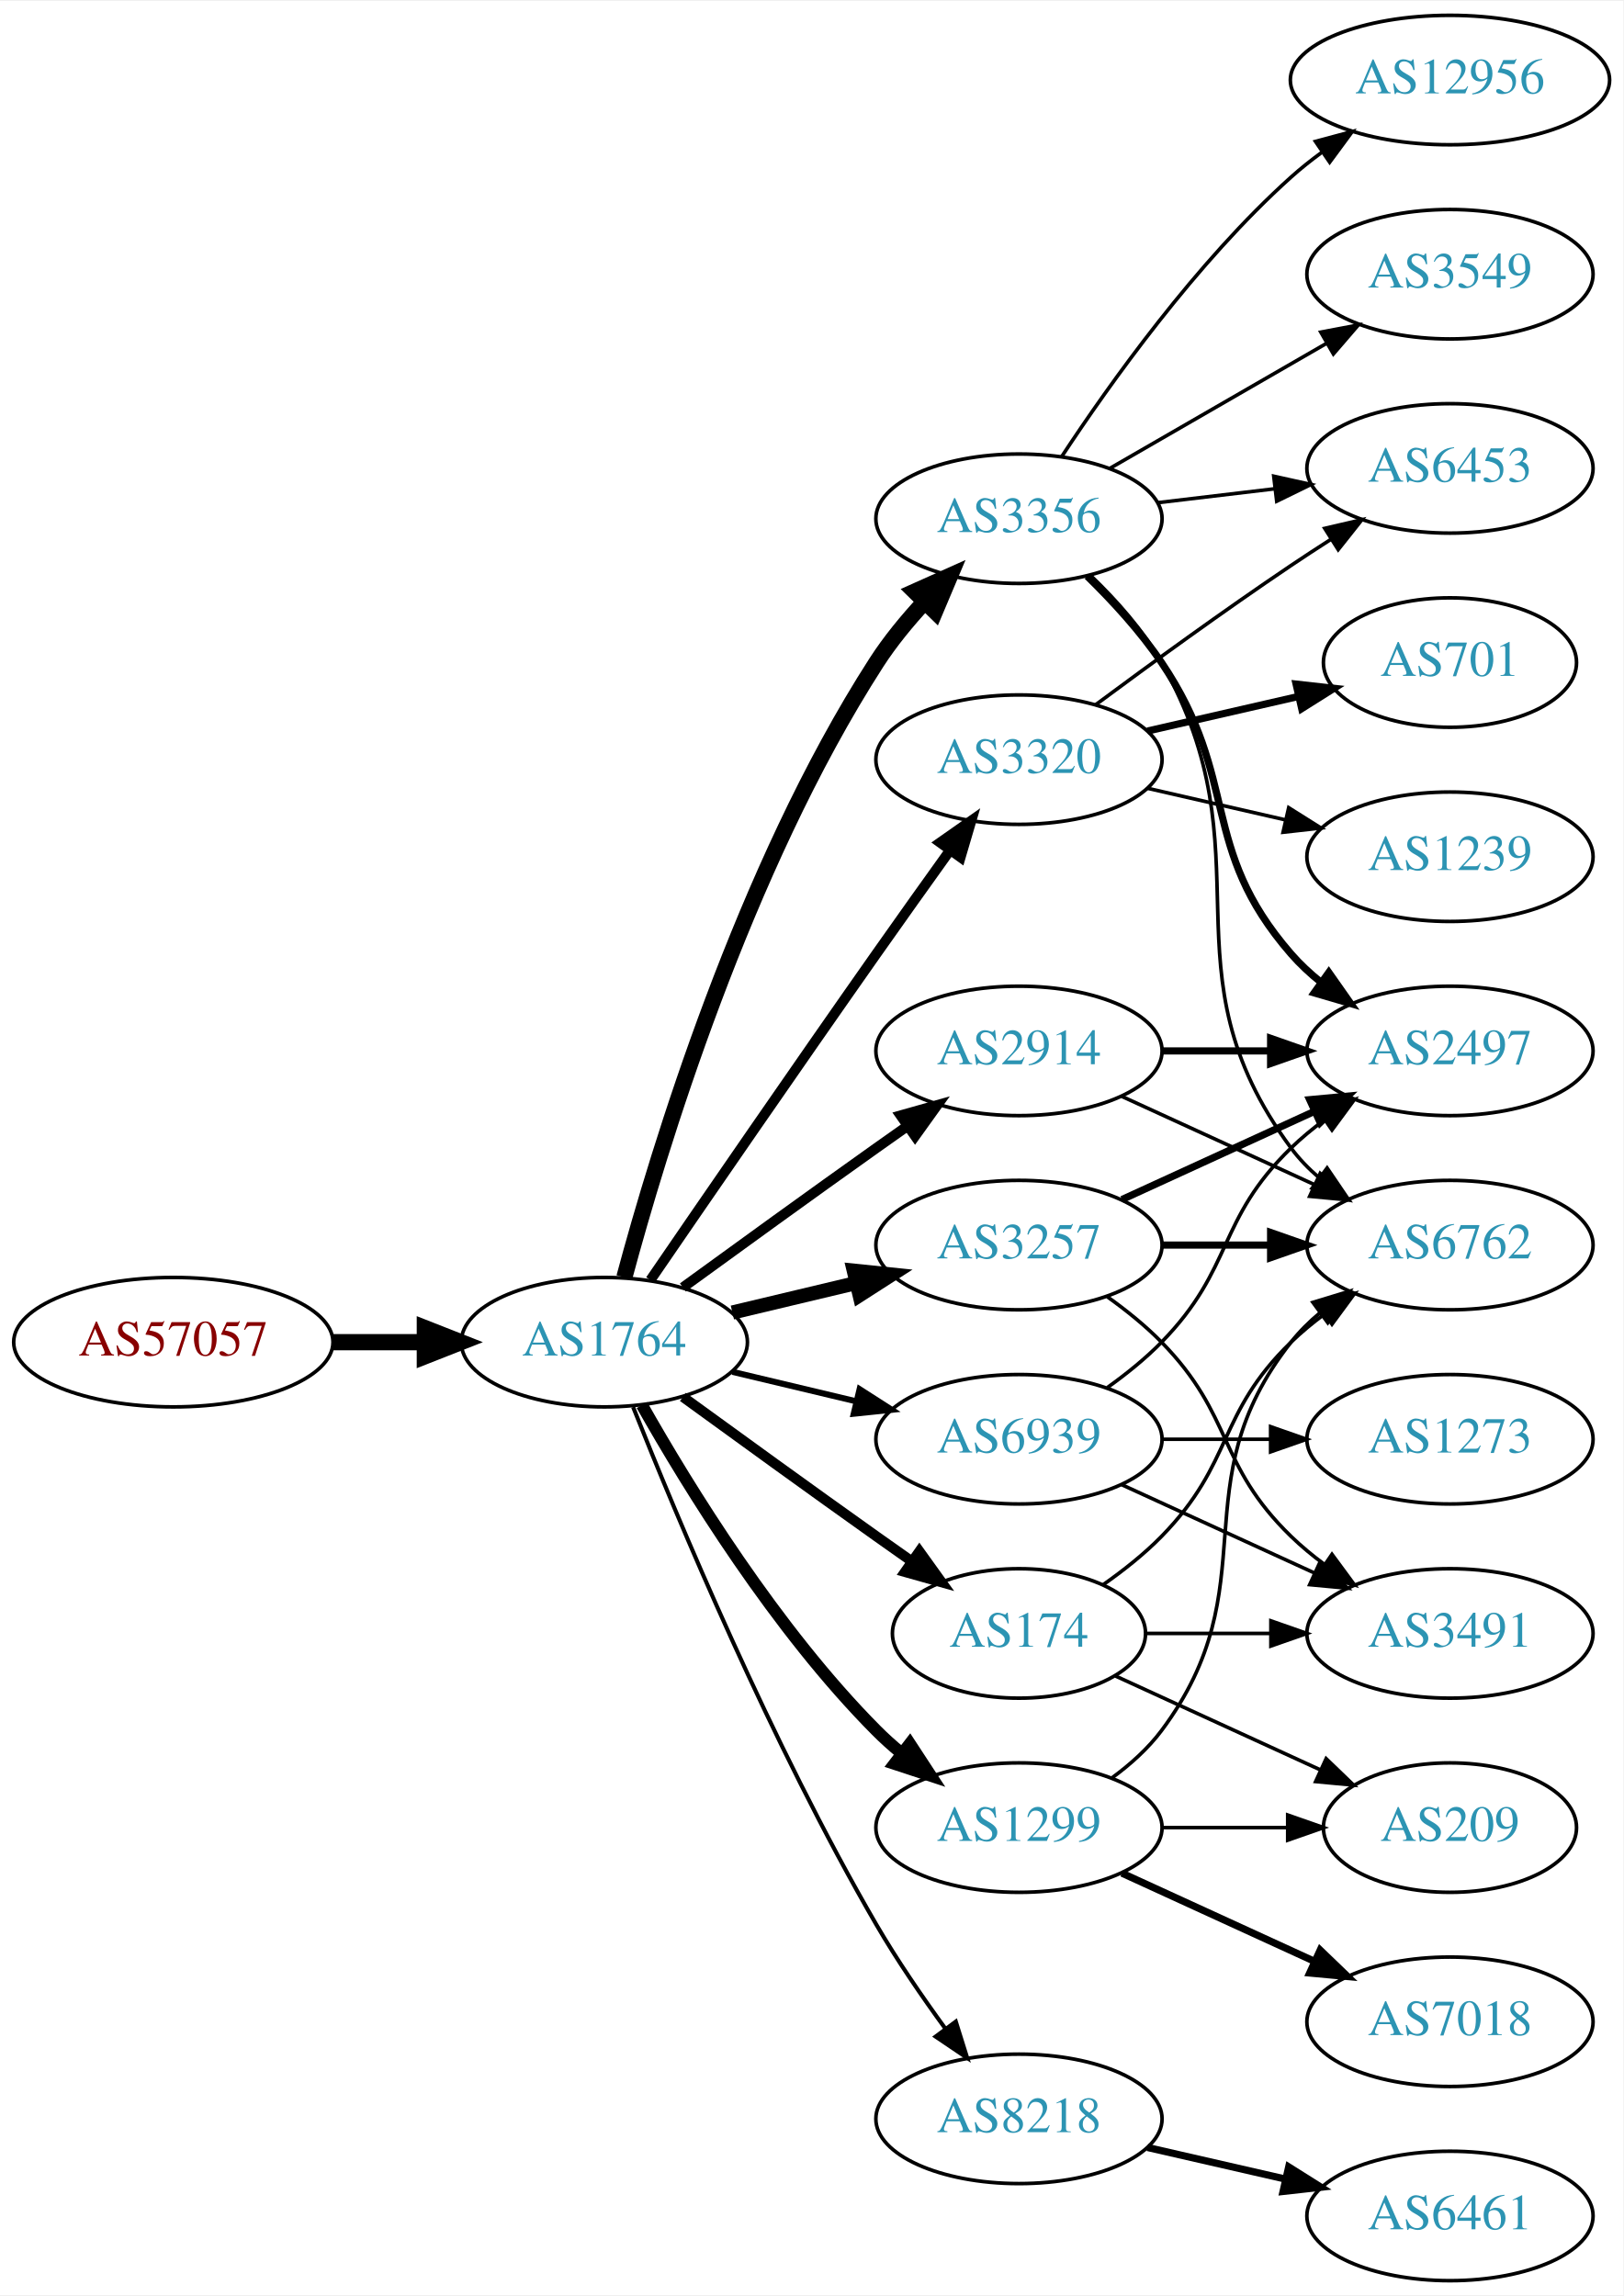
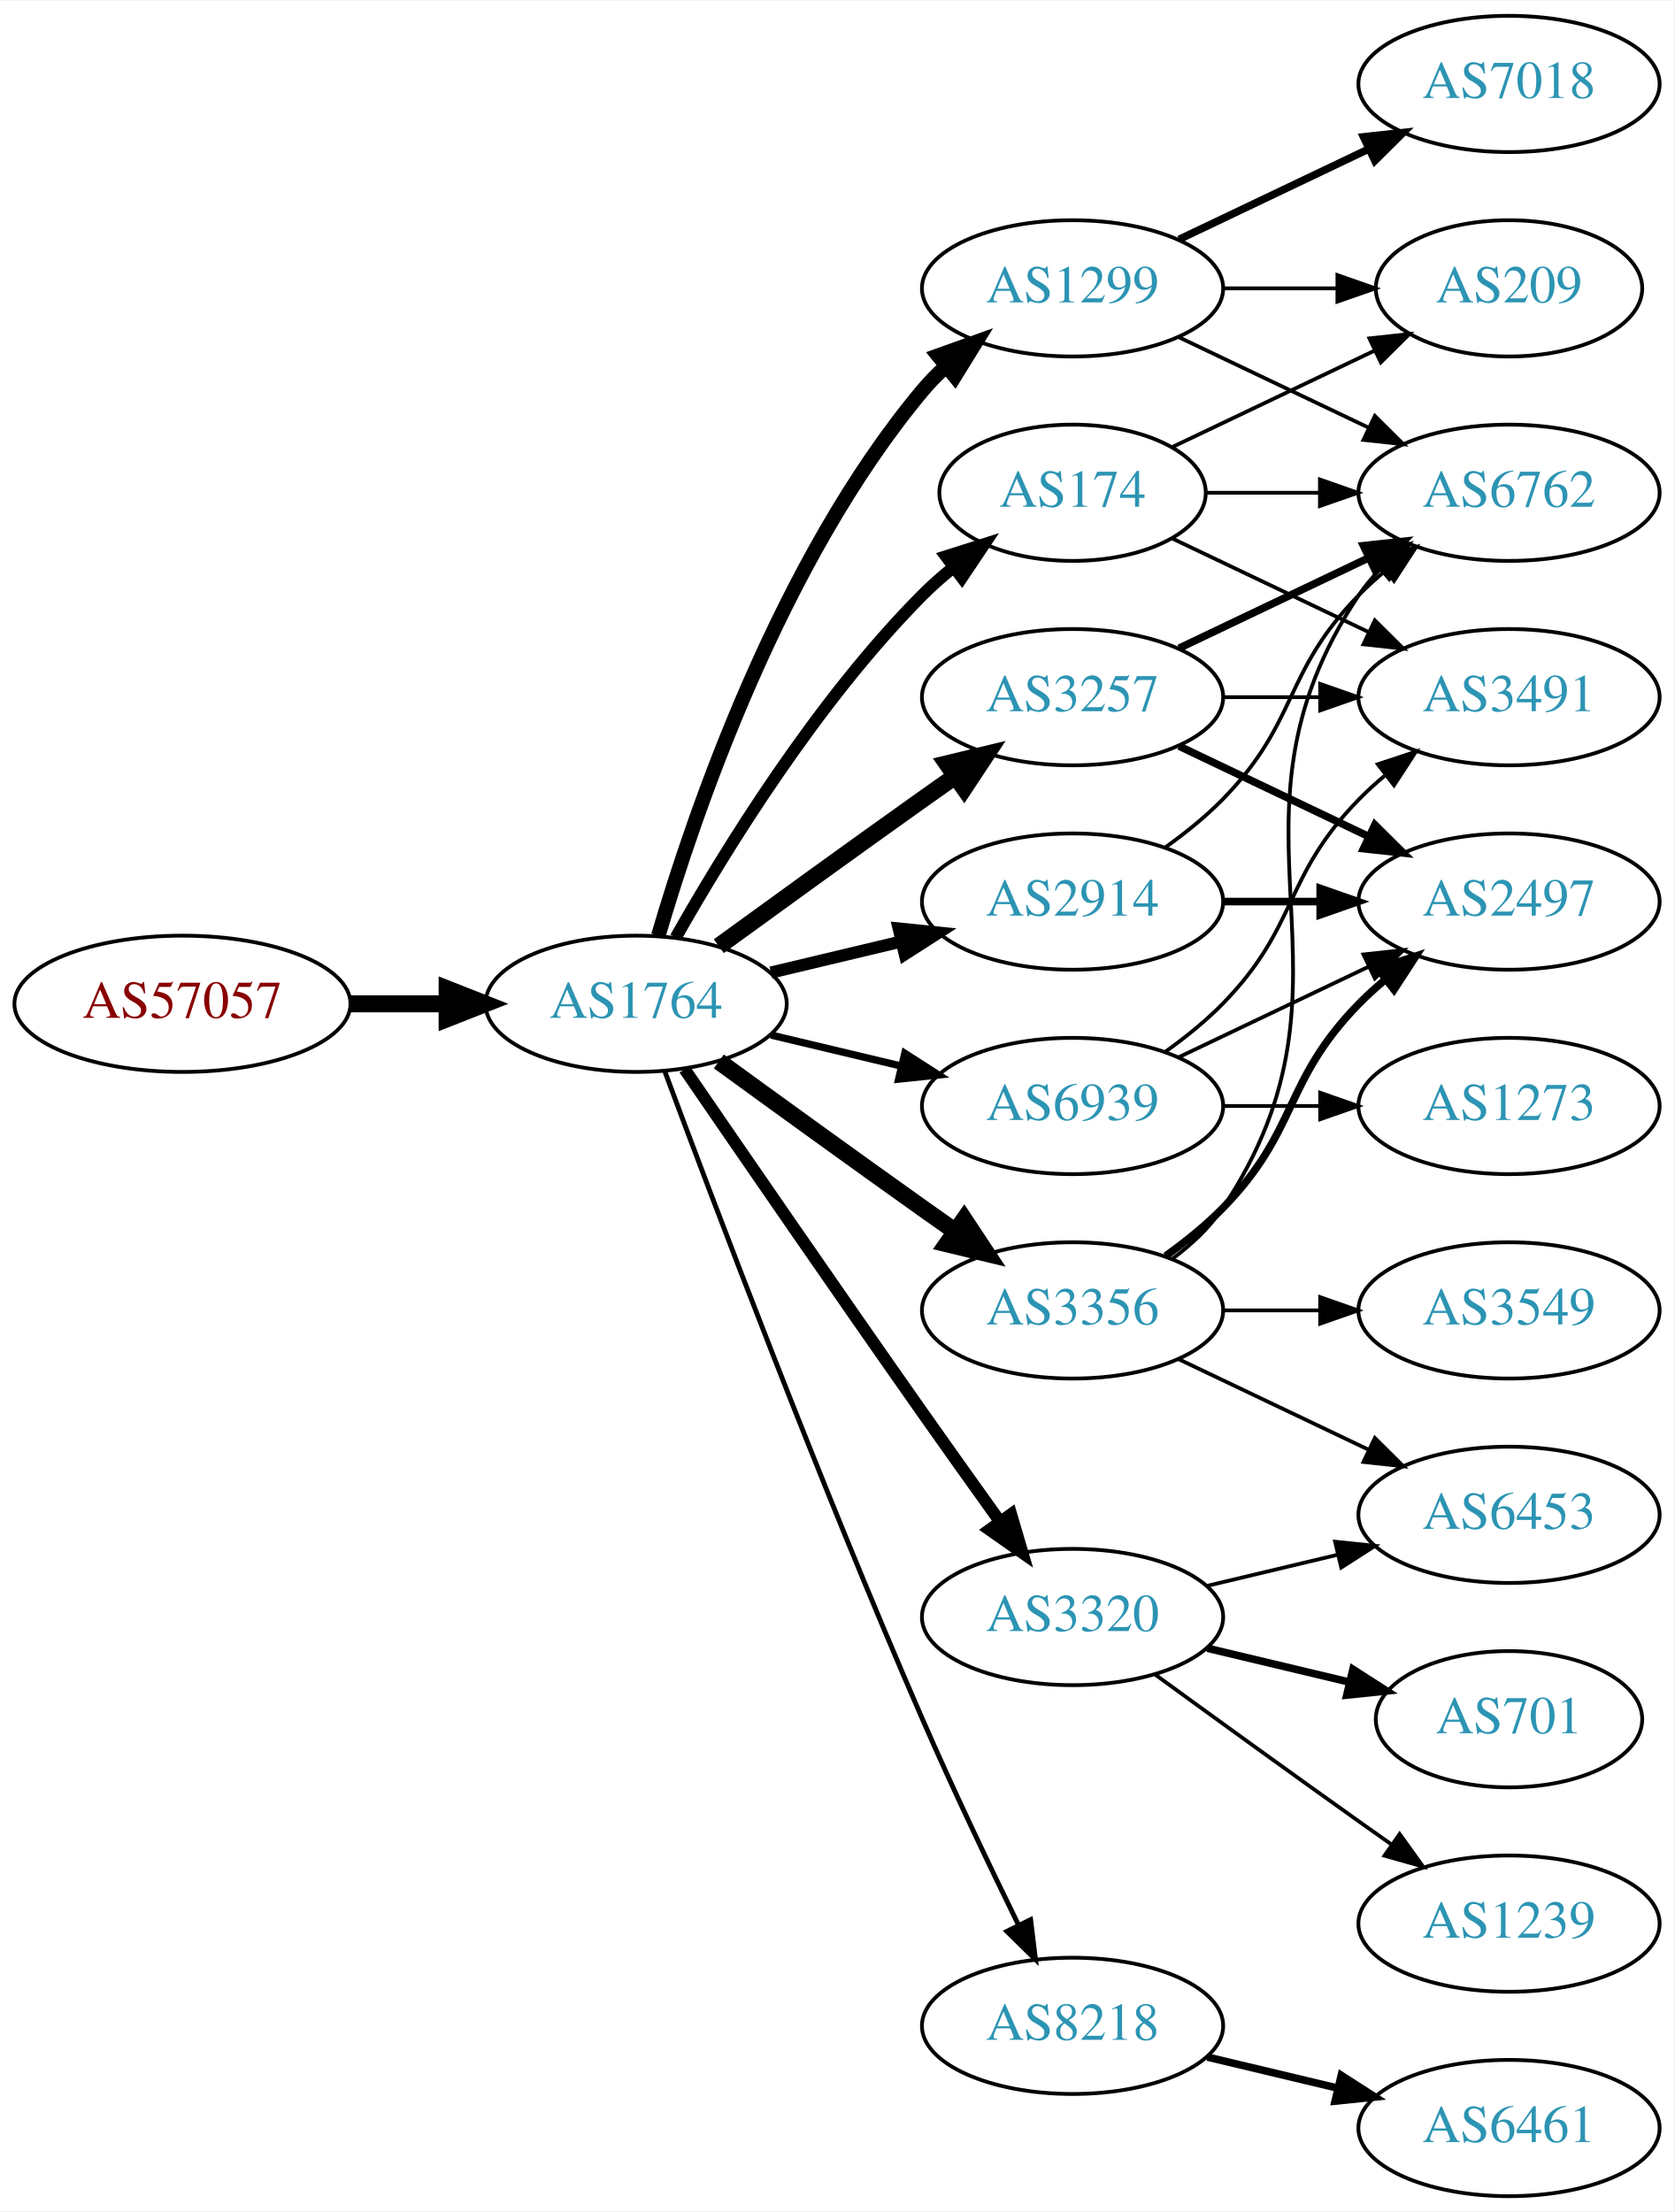
- <svg xmlns="http://www.w3.org/2000/svg" xmlns:xlink="http://www.w3.org/1999/xlink" width="451pt" height="638pt" viewBox="0.00 0.00 451.37 638.00">
-   <g id="graph0" class="graph" transform="scale(1 1) rotate(0) translate(4 634)">
-     <polygon fill="white" stroke="none" points="-4,4 -4,-634 447.37,-634 447.37,4 -4,4" />
+ <svg xmlns="http://www.w3.org/2000/svg" xmlns:xlink="http://www.w3.org/1999/xlink" width="442pt" height="584pt" viewBox="0.00 0.00 442.27 584.00">
+   <g id="graph0" class="graph" transform="scale(1 1) rotate(0) translate(4 580)">
+     <polygon fill="white" stroke="none" points="-4,4 -4,-580 438.271,-580 438.271,4 -4,4" />
    <g id="node1" class="node">
      <g id="a_node1">
        <a xlink:href="/asn/57057" xlink:title="AS57057 ~ AVALON Computersystem Ges.m.b.H. [AT]">
-           <ellipse fill="#ffffff" stroke="black" cx="44.196" cy="-261" rx="44.393" ry="18" />
-           <text text-anchor="middle" x="44.196" y="-257.3" font-family="Times,serif" font-size="14.00" fill="#880000">AS57057</text>
+           <ellipse fill="#ffffff" stroke="black" cx="44.196" cy="-315" rx="44.393" ry="18" />
+           <text text-anchor="middle" x="44.196" y="-311.3" font-family="Times,serif" font-size="14.00" fill="#880000">AS57057</text>
        </a>
      </g>
    </g>
    <g id="node2" class="node">
      <g id="a_node2">
        <a xlink:href="/asn/1764" xlink:title="AS1764 ~ NEXTLAYER-AS [AT]">
-           <ellipse fill="#ffffff" stroke="black" cx="164.039" cy="-261" rx="39.794" ry="18" />
-           <text text-anchor="middle" x="164.039" y="-257.3" font-family="Times,serif" font-size="14.00" fill="#2c94b3">AS1764</text>
+           <ellipse fill="#ffffff" stroke="black" cx="164.039" cy="-315" rx="39.794" ry="18" />
+           <text text-anchor="middle" x="164.039" y="-311.3" font-family="Times,serif" font-size="14.00" fill="#2c94b3">AS1764</text>
        </a>
      </g>
    </g>
    <g id="edge1" class="edge">
-       <path fill="none" stroke="black" stroke-width="4.5" d="M88.407,-261C96.72,-261 105.482,-261 113.965,-261" />
-       <polygon fill="black" stroke="black" stroke-width="4.5" points="114.123,-264.938 124.123,-261 114.123,-257.063 114.123,-264.938" />
+       <path fill="none" stroke="black" stroke-width="4.5" d="M88.407,-315C96.72,-315 105.482,-315 113.965,-315" />
+       <polygon fill="black" stroke="black" stroke-width="4.5" points="114.123,-318.938 124.123,-315 114.123,-311.063 114.123,-318.938" />
    </g>
    <g id="node3" class="node">
      <g id="a_node3">
-         <a xlink:href="/asn/3356" xlink:title="AS3356 ~ Level 3 Parent, LLC [US]">
-           <ellipse fill="#ffffff" stroke="black" cx="279.332" cy="-490" rx="39.794" ry="18" />
-           <text text-anchor="middle" x="279.332" y="-486.3" font-family="Times,serif" font-size="14.00" fill="#2c94b3">AS3356</text>
+         <a xlink:href="/asn/1299" xlink:title="AS1299 ~ Telia Carrier [EU]">
+           <ellipse fill="#ffffff" stroke="black" cx="279.332" cy="-504" rx="39.794" ry="18" />
+           <text text-anchor="middle" x="279.332" y="-500.3" font-family="Times,serif" font-size="14.00" fill="#2c94b3">AS1299</text>
        </a>
      </g>
    </g>
    <g id="edge2" class="edge">
-       <path fill="none" stroke="black" stroke-width="4.5" d="M169.605,-279.033C178.99,-313.996 202.723,-392.608 239.685,-450 243.479,-455.891 248.227,-461.656 253.084,-466.893" />
-       <polygon fill="black" stroke="black" stroke-width="4.5" points="250.37,-469.749 260.178,-474.142 255.998,-464.241 250.37,-469.749" />
+       <path fill="none" stroke="black" stroke-width="3.857" d="M169.913,-333.002C179.227,-364.844 202.043,-431.981 239.685,-477 241.555,-479.237 243.654,-481.374 245.88,-483.396" />
+       <polygon fill="black" stroke="black" stroke-width="3.857" points="243.823,-486.234 253.799,-489.804 248.227,-480.793 243.823,-486.234" />
    </g>
    <g id="node4" class="node">
      <g id="a_node4">
-         <a xlink:href="/asn/3320" xlink:title="AS3320 ~ DTAG [DE]">
-           <ellipse fill="#ffffff" stroke="black" cx="279.332" cy="-423" rx="39.794" ry="18" />
-           <text text-anchor="middle" x="279.332" y="-419.3" font-family="Times,serif" font-size="14.00" fill="#2c94b3">AS3320</text>
+         <a xlink:href="/asn/3257" xlink:title="AS3257 ~ GTT [DE]">
+           <ellipse fill="#ffffff" stroke="black" cx="279.332" cy="-396" rx="39.794" ry="18" />
+           <text text-anchor="middle" x="279.332" y="-392.3" font-family="Times,serif" font-size="14.00" fill="#2c94b3">AS3257</text>
        </a>
      </g>
    </g>
    <g id="edge3" class="edge">
-       <path fill="none" stroke="black" stroke-width="2.812" d="M176.846,-278.269C191.489,-299.642 217.262,-337.12 239.685,-369 246.32,-378.433 253.67,-388.739 260.164,-397.795" />
-       <polygon fill="black" stroke="black" stroke-width="2.812" points="257.399,-399.946 266.076,-406.026 263.085,-395.862 257.399,-399.946" />
+       <path fill="none" stroke="black" stroke-width="4.5" d="M185.887,-330.222C200.821,-341.091 221.435,-356.025 239.685,-369 242.506,-371.005 245.449,-373.085 248.397,-375.159" />
+       <polygon fill="black" stroke="black" stroke-width="4.5" points="246.173,-378.409 256.621,-380.926 250.694,-371.961 246.173,-378.409" />
    </g>
    <g id="node5" class="node">
      <g id="a_node5">
-         <a xlink:href="/asn/3257" xlink:title="AS3257 ~ GTT [DE]">
-           <ellipse fill="#ffffff" stroke="black" cx="279.332" cy="-288" rx="39.794" ry="18" />
-           <text text-anchor="middle" x="279.332" y="-284.3" font-family="Times,serif" font-size="14.00" fill="#2c94b3">AS3257</text>
+         <a xlink:href="/asn/3320" xlink:title="AS3320 ~ DTAG [DE]">
+           <ellipse fill="#ffffff" stroke="black" cx="279.332" cy="-153" rx="39.794" ry="18" />
+           <text text-anchor="middle" x="279.332" y="-149.3" font-family="Times,serif" font-size="14.00" fill="#2c94b3">AS3320</text>
        </a>
      </g>
    </g>
    <g id="edge4" class="edge">
-       <path fill="none" stroke="black" stroke-width="3.938" d="M199.646,-269.248C210.517,-271.838 222.671,-274.735 234.114,-277.462" />
-       <polygon fill="black" stroke="black" stroke-width="3.938" points="233.397,-280.889 243.936,-279.803 235.02,-274.08 233.397,-280.889" />
+       <path fill="none" stroke="black" stroke-width="3.214" d="M176.846,-297.731C191.489,-276.358 217.262,-238.88 239.685,-207 246.32,-197.567 253.67,-187.261 260.164,-178.205" />
+       <polygon fill="black" stroke="black" stroke-width="3.214" points="263.085,-180.138 266.076,-169.974 257.399,-176.054 263.085,-180.138" />
    </g>
    <g id="node6" class="node">
      <g id="a_node6">
+         <a xlink:href="/asn/3356" xlink:title="AS3356 ~ Level 3 Parent, LLC [US]">
+           <ellipse fill="#ffffff" stroke="black" cx="279.332" cy="-234" rx="39.794" ry="18" />
+           <text text-anchor="middle" x="279.332" y="-230.3" font-family="Times,serif" font-size="14.00" fill="#2c94b3">AS3356</text>
+         </a>
+       </g>
+     </g>
+     <g id="edge5" class="edge">
+       <path fill="none" stroke="black" stroke-width="4.5" d="M185.887,-299.778C200.821,-288.909 221.435,-273.975 239.685,-261 242.506,-258.995 245.449,-256.915 248.397,-254.841" />
+       <polygon fill="black" stroke="black" stroke-width="4.5" points="250.694,-258.039 256.621,-249.074 246.173,-251.591 250.694,-258.039" />
+     </g>
+     <g id="node7" class="node">
+       <g id="a_node7">
        <a xlink:href="/asn/2914" xlink:title="AS2914 ~ NTT America, Inc. [US]">
          <ellipse fill="#ffffff" stroke="black" cx="279.332" cy="-342" rx="39.794" ry="18" />
          <text text-anchor="middle" x="279.332" y="-338.3" font-family="Times,serif" font-size="14.00" fill="#2c94b3">AS2914</text>
        </a>
      </g>
    </g>
-     <g id="edge5" class="edge">
-       <path fill="none" stroke="black" stroke-width="2.812" d="M185.887,-276.222C200.821,-287.091 221.435,-302.025 239.685,-315 242.506,-317.005 245.449,-319.085 248.397,-321.159" />
-       <polygon fill="black" stroke="black" stroke-width="2.812" points="246.424,-324.05 256.621,-326.926 250.443,-318.319 246.424,-324.05" />
-     </g>
-     <g id="node7" class="node">
-       <g id="a_node7">
-         <a xlink:href="/asn/174" xlink:title="AS174 ~ Cogent Communications [US]">
-           <ellipse fill="#ffffff" stroke="black" cx="279.332" cy="-180" rx="35.194" ry="18" />
-           <text text-anchor="middle" x="279.332" y="-176.3" font-family="Times,serif" font-size="14.00" fill="#2c94b3">AS174</text>
-         </a>
-       </g>
-     </g>
    <g id="edge6" class="edge">
-       <path fill="none" stroke="black" stroke-width="2.812" d="M185.887,-245.778C200.821,-234.909 221.435,-219.975 239.685,-207 242.895,-204.718 246.264,-202.339 249.619,-199.982" />
-       <polygon fill="black" stroke="black" stroke-width="2.812" points="251.647,-202.834 257.83,-194.23 247.631,-197.101 251.647,-202.834" />
+       <path fill="none" stroke="black" stroke-width="3.214" d="M199.646,-323.248C210.517,-325.838 222.671,-328.735 234.114,-331.462" />
+       <polygon fill="black" stroke="black" stroke-width="3.214" points="233.397,-334.889 243.936,-333.803 235.02,-328.08 233.397,-334.889" />
    </g>
    <g id="node8" class="node">
      <g id="a_node8">
-         <a xlink:href="/asn/1299" xlink:title="AS1299 ~ Telia Carrier [EU]">
-           <ellipse fill="#ffffff" stroke="black" cx="279.332" cy="-126" rx="39.794" ry="18" />
-           <text text-anchor="middle" x="279.332" y="-122.3" font-family="Times,serif" font-size="14.00" fill="#2c94b3">AS1299</text>
+         <a xlink:href="/asn/174" xlink:title="AS174 ~ Cogent Communications [US]">
+           <ellipse fill="#ffffff" stroke="black" cx="279.332" cy="-450" rx="35.194" ry="18" />
+           <text text-anchor="middle" x="279.332" y="-446.3" font-family="Times,serif" font-size="14.00" fill="#2c94b3">AS174</text>
        </a>
      </g>
    </g>
    <g id="edge7" class="edge">
-       <path fill="none" stroke="black" stroke-width="3.375" d="M174.498,-243.51C187.28,-220.904 211.712,-181.114 239.685,-153 241.796,-150.879 244.092,-148.812 246.477,-146.829" />
-       <polygon fill="black" stroke="black" stroke-width="3.375" points="248.993,-149.31 254.793,-140.444 244.73,-143.758 248.993,-149.31" />
+       <path fill="none" stroke="black" stroke-width="3.214" d="M174.498,-332.49C187.28,-355.096 211.712,-394.886 239.685,-423 242.185,-425.513 244.946,-427.949 247.807,-430.261" />
+       <polygon fill="black" stroke="black" stroke-width="3.214" points="245.905,-433.21 256.004,-436.413 250.108,-427.611 245.905,-433.21" />
    </g>
    <g id="node9" class="node">
      <g id="a_node9">
        <a xlink:href="/asn/8218" xlink:title="AS8218 ~ legacy Neotelecoms [FR]">
          <ellipse fill="#ffffff" stroke="black" cx="279.332" cy="-45" rx="39.794" ry="18" />
          <text text-anchor="middle" x="279.332" y="-41.3" font-family="Times,serif" font-size="14.00" fill="#2c94b3">AS8218</text>
        </a>
      </g>
    </g>
    <g id="edge8" class="edge">
-       <path fill="none" stroke="black" stroke-width="1.125" d="M172.042,-242.949C184.169,-212.43 210.587,-149.067 239.685,-99 245.392,-89.181 252.43,-78.922 258.929,-70.016" />
-       <polygon fill="black" stroke="black" stroke-width="1.125" points="261.77,-72.061 264.934,-61.95 256.155,-67.881 261.77,-72.061" />
+       <path fill="none" stroke="black" stroke-width="1.286" d="M171.632,-297.113C184.176,-263.364 212.644,-188.104 239.685,-126 247.669,-107.663 257.363,-87.351 265.044,-71.654" />
+       <polygon fill="black" stroke="black" stroke-width="1.286" points="268.257,-73.053 269.534,-62.536 261.976,-69.961 268.257,-73.053" />
    </g>
    <g id="node10" class="node">
      <g id="a_node10">
        <a xlink:href="/asn/6939" xlink:title="AS6939 ~ Hurricane Electric LLC [US]">
-           <ellipse fill="#ffffff" stroke="black" cx="279.332" cy="-234" rx="39.794" ry="18" />
-           <text text-anchor="middle" x="279.332" y="-230.3" font-family="Times,serif" font-size="14.00" fill="#2c94b3">AS6939</text>
+           <ellipse fill="#ffffff" stroke="black" cx="279.332" cy="-288" rx="39.794" ry="18" />
+           <text text-anchor="middle" x="279.332" y="-284.3" font-family="Times,serif" font-size="14.00" fill="#2c94b3">AS6939</text>
        </a>
      </g>
    </g>
    <g id="edge9" class="edge">
-       <path fill="none" stroke="black" stroke-width="1.688" d="M199.646,-252.752C210.517,-250.162 222.671,-247.265 234.114,-244.538" />
-       <polygon fill="black" stroke="black" stroke-width="1.688" points="235.02,-247.92 243.936,-242.197 233.397,-241.111 235.02,-247.92" />
+       <path fill="none" stroke="black" stroke-width="1.929" d="M199.646,-306.752C210.517,-304.162 222.671,-301.265 234.114,-298.538" />
+       <polygon fill="black" stroke="black" stroke-width="1.929" points="235.02,-301.92 243.936,-296.197 233.397,-295.111 235.02,-301.92" />
    </g>
    <g id="node11" class="node">
      <g id="a_node11">
        <a xlink:href="/asn/6762" xlink:title="AS6762 ~ TELECOM ITALIA SPARKLE S.p.A. [IT]">
-           <ellipse fill="#ffffff" stroke="black" cx="399.174" cy="-288" rx="39.794" ry="18" />
-           <text text-anchor="middle" x="399.174" y="-284.3" font-family="Times,serif" font-size="14.00" fill="#2c94b3">AS6762</text>
+           <ellipse fill="#ffffff" stroke="black" cx="394.625" cy="-450" rx="39.794" ry="18" />
+           <text text-anchor="middle" x="394.625" y="-446.3" font-family="Times,serif" font-size="14.00" fill="#2c94b3">AS6762</text>
        </a>
      </g>
    </g>
    <g id="edge10" class="edge">
-       <path fill="none" stroke="black" d="M299.401,-474.073C306.451,-467.3 313.942,-458.911 318.978,-450 349.53,-395.939 318.075,-364.941 354.978,-315 357.212,-311.977 359.894,-309.214 362.815,-306.707" />
-       <polygon fill="black" stroke="black" points="365.01,-309.437 370.959,-300.669 360.841,-303.814 365.01,-309.437" />
+       <path fill="none" stroke="black" d="M307.468,-491.066C322.462,-483.919 341.283,-474.948 357.506,-467.215" />
+       <polygon fill="black" stroke="black" points="359.188,-470.291 366.71,-462.829 356.177,-463.972 359.188,-470.291" />
    </g>
    <g id="node12" class="node">
      <g id="a_node12">
-         <a xlink:href="/asn/12956" xlink:title="AS12956 ~ TELXIUS [ES]">
-           <ellipse fill="#ffffff" stroke="black" cx="399.174" cy="-612" rx="44.393" ry="18" />
-           <text text-anchor="middle" x="399.174" y="-608.3" font-family="Times,serif" font-size="14.00" fill="#2c94b3">AS12956</text>
+         <a xlink:href="/asn/7018" xlink:title="AS7018 ~ AT&amp;T Services, Inc. [US]">
+           <ellipse fill="#ffffff" stroke="black" cx="394.625" cy="-558" rx="39.794" ry="18" />
+           <text text-anchor="middle" x="394.625" y="-554.3" font-family="Times,serif" font-size="14.00" fill="#2c94b3">AS7018</text>
        </a>
      </g>
    </g>
    <g id="edge11" class="edge">
-       <path fill="none" stroke="black" d="M291.197,-507.252C304.52,-527.5 328.604,-561.315 354.978,-585 357.624,-587.377 360.506,-589.673 363.482,-591.855" />
-       <polygon fill="black" stroke="black" points="361.776,-594.929 372.009,-597.677 365.724,-589.148 361.776,-594.929" />
+       <path fill="none" stroke="black" stroke-width="2" d="M307.468,-516.934C322.462,-524.081 341.283,-533.052 357.506,-540.785" />
+       <polygon fill="black" stroke="black" stroke-width="2" points="356.177,-544.028 366.71,-545.171 359.188,-537.709 356.177,-544.028" />
    </g>
    <g id="node13" class="node">
      <g id="a_node13">
-         <a xlink:href="/asn/2497" xlink:title="AS2497 ~ Internet Initiative Japan Inc. [JP]">
-           <ellipse fill="#ffffff" stroke="black" cx="399.174" cy="-342" rx="39.794" ry="18" />
-           <text text-anchor="middle" x="399.174" y="-338.3" font-family="Times,serif" font-size="14.00" fill="#2c94b3">AS2497</text>
+         <a xlink:href="/asn/209" xlink:title="AS209 ~ CenturyLink Communications, LLC [US]">
+           <ellipse fill="#ffffff" stroke="black" cx="394.625" cy="-504" rx="35.194" ry="18" />
+           <text text-anchor="middle" x="394.625" y="-500.3" font-family="Times,serif" font-size="14.00" fill="#2c94b3">AS209</text>
        </a>
      </g>
    </g>
    <g id="edge12" class="edge">
-       <path fill="none" stroke="black" stroke-width="2" d="M298.301,-474.021C305.359,-467.117 313.148,-458.647 318.978,-450 341.001,-417.335 329.144,-398.742 354.978,-369 357.443,-366.162 360.28,-363.523 363.297,-361.094" />
-       <polygon fill="black" stroke="black" stroke-width="2" points="365.484,-363.833 371.575,-355.164 361.408,-358.142 365.484,-363.833" />
+       <path fill="none" stroke="black" d="M319.004,-504C328.709,-504 339.2,-504 349.163,-504" />
+       <polygon fill="black" stroke="black" points="349.299,-507.5 359.299,-504 349.299,-500.5 349.299,-507.5" />
+     </g>
+     <g id="edge13" class="edge">
+       <path fill="none" stroke="black" stroke-width="2" d="M307.468,-408.934C322.462,-416.081 341.283,-425.052 357.506,-432.785" />
+       <polygon fill="black" stroke="black" stroke-width="2" points="356.177,-436.028 366.71,-437.171 359.188,-429.709 356.177,-436.028" />
    </g>
    <g id="node14" class="node">
      <g id="a_node14">
-         <a xlink:href="/asn/3549" xlink:title="AS3549 ~ Level 3 Parent, LLC [US]">
-           <ellipse fill="#ffffff" stroke="black" cx="399.174" cy="-558" rx="39.794" ry="18" />
-           <text text-anchor="middle" x="399.174" y="-554.3" font-family="Times,serif" font-size="14.00" fill="#2c94b3">AS3549</text>
-         </a>
-       </g>
-     </g>
-     <g id="edge13" class="edge">
-       <path fill="none" stroke="black" d="M304.463,-503.925C321.902,-513.988 345.676,-527.707 364.914,-538.808" />
-       <polygon fill="black" stroke="black" points="363.259,-541.893 373.67,-543.86 366.758,-535.83 363.259,-541.893" />
+         <a xlink:href="/asn/3491" xlink:title="AS3491 ~ PCCW Global, Inc. [US]">
+           <ellipse fill="#ffffff" stroke="black" cx="394.625" cy="-396" rx="39.794" ry="18" />
+           <text text-anchor="middle" x="394.625" y="-392.3" font-family="Times,serif" font-size="14.00" fill="#2c94b3">AS3491</text>
+         </a>
+       </g>
+     </g>
+     <g id="edge14" class="edge">
+       <path fill="none" stroke="black" d="M319.004,-396C327.207,-396 335.971,-396 344.503,-396" />
+       <polygon fill="black" stroke="black" points="344.742,-399.5 354.742,-396 344.742,-392.5 344.742,-399.5" />
    </g>
    <g id="node15" class="node">
      <g id="a_node15">
-         <a xlink:href="/asn/6453" xlink:title="AS6453 ~ TATA COMMUNICATIONS (AMERICA) INC [US]">
-           <ellipse fill="#ffffff" stroke="black" cx="399.174" cy="-504" rx="39.794" ry="18" />
-           <text text-anchor="middle" x="399.174" y="-500.3" font-family="Times,serif" font-size="14.00" fill="#2c94b3">AS6453</text>
-         </a>
-       </g>
-     </g>
-     <g id="edge14" class="edge">
-       <path fill="none" stroke="black" d="M317.942,-494.468C328.253,-495.693 339.57,-497.038 350.37,-498.321" />
-       <polygon fill="black" stroke="black" points="350.174,-501.822 360.517,-499.526 351,-494.871 350.174,-501.822" />
-     </g>
-     <g id="edge17" class="edge">
-       <path fill="none" stroke="black" d="M300.662,-438.277C315.524,-449.304 336.269,-464.407 354.978,-477 358.527,-479.389 362.277,-481.839 366.026,-484.242" />
-       <polygon fill="black" stroke="black" points="364.352,-487.325 374.674,-489.712 368.094,-481.409 364.352,-487.325" />
+         <a xlink:href="/asn/2497" xlink:title="AS2497 ~ Internet Initiative Japan Inc. [JP]">
+           <ellipse fill="#ffffff" stroke="black" cx="394.625" cy="-342" rx="39.794" ry="18" />
+           <text text-anchor="middle" x="394.625" y="-338.3" font-family="Times,serif" font-size="14.00" fill="#2c94b3">AS2497</text>
+         </a>
+       </g>
+     </g>
+     <g id="edge15" class="edge">
+       <path fill="none" stroke="black" stroke-width="2" d="M307.468,-383.066C322.462,-375.919 341.283,-366.948 357.506,-359.215" />
+       <polygon fill="black" stroke="black" stroke-width="2" points="359.188,-362.291 366.71,-354.829 356.177,-355.972 359.188,-362.291" />
    </g>
    <g id="node16" class="node">
      <g id="a_node16">
-         <a xlink:href="/asn/701" xlink:title="AS701 ~ UUNET [US]">
-           <ellipse fill="#ffffff" stroke="black" cx="399.174" cy="-450" rx="35.194" ry="18" />
-           <text text-anchor="middle" x="399.174" y="-446.3" font-family="Times,serif" font-size="14.00" fill="#2c94b3">AS701</text>
-         </a>
-       </g>
-     </g>
-     <g id="edge15" class="edge">
-       <path fill="none" stroke="black" stroke-width="2" d="M315.051,-430.955C328.143,-433.955 343.166,-437.396 356.806,-440.522" />
-       <polygon fill="black" stroke="black" stroke-width="2" points="356.384,-444.016 366.914,-442.838 357.948,-437.193 356.384,-444.016" />
+         <a xlink:href="/asn/1239" xlink:title="AS1239 ~ Sprint [US]">
+           <ellipse fill="#ffffff" stroke="black" cx="394.625" cy="-72" rx="39.794" ry="18" />
+           <text text-anchor="middle" x="394.625" y="-68.3" font-family="Times,serif" font-size="14.00" fill="#2c94b3">AS1239</text>
+         </a>
+       </g>
+     </g>
+     <g id="edge16" class="edge">
+       <path fill="none" stroke="black" d="M301.18,-137.778C316.114,-126.909 336.727,-111.975 354.978,-99 357.799,-96.995 360.742,-94.915 363.69,-92.841" />
+       <polygon fill="black" stroke="black" points="365.736,-95.681 371.914,-87.074 361.717,-89.95 365.736,-95.681" />
    </g>
    <g id="node17" class="node">
      <g id="a_node17">
-         <a xlink:href="/asn/1239" xlink:title="AS1239 ~ Sprint [US]">
-           <ellipse fill="#ffffff" stroke="black" cx="399.174" cy="-396" rx="39.794" ry="18" />
-           <text text-anchor="middle" x="399.174" y="-392.3" font-family="Times,serif" font-size="14.00" fill="#2c94b3">AS1239</text>
-         </a>
-       </g>
-     </g>
-     <g id="edge16" class="edge">
-       <path fill="none" stroke="black" d="M315.051,-415.045C327.051,-412.296 340.672,-409.175 353.364,-406.267" />
-       <polygon fill="black" stroke="black" points="354.33,-409.636 363.296,-403.991 352.767,-402.813 354.33,-409.636" />
-     </g>
-     <g id="edge18" class="edge">
-       <path fill="none" stroke="black" stroke-width="2" d="M319.244,-288C328.798,-288 339.147,-288 349.11,-288" />
-       <polygon fill="black" stroke="black" stroke-width="2" points="349.302,-291.5 359.302,-288 349.302,-284.5 349.302,-291.5" />
-     </g>
-     <g id="edge20" class="edge">
-       <path fill="none" stroke="black" stroke-width="2" d="M307.96,-300.661C323.917,-307.973 344.188,-317.261 361.471,-325.181" />
-       <polygon fill="black" stroke="black" stroke-width="2" points="360.169,-328.435 370.718,-329.419 363.085,-322.071 360.169,-328.435" />
+         <a xlink:href="/asn/701" xlink:title="AS701 ~ UUNET [US]">
+           <ellipse fill="#ffffff" stroke="black" cx="394.625" cy="-126" rx="35.194" ry="18" />
+           <text text-anchor="middle" x="394.625" y="-122.3" font-family="Times,serif" font-size="14.00" fill="#2c94b3">AS701</text>
+         </a>
+       </g>
+     </g>
+     <g id="edge17" class="edge">
+       <path fill="none" stroke="black" stroke-width="2" d="M314.939,-144.752C326.733,-141.942 340.038,-138.771 352.306,-135.847" />
+       <polygon fill="black" stroke="black" stroke-width="2" points="353.394,-139.186 362.311,-133.463 351.772,-132.376 353.394,-139.186" />
    </g>
    <g id="node18" class="node">
      <g id="a_node18">
-         <a xlink:href="/asn/3491" xlink:title="AS3491 ~ PCCW Global, Inc. [US]">
-           <ellipse fill="#ffffff" stroke="black" cx="399.174" cy="-180" rx="39.794" ry="18" />
-           <text text-anchor="middle" x="399.174" y="-176.3" font-family="Times,serif" font-size="14.00" fill="#2c94b3">AS3491</text>
-         </a>
-       </g>
+         <a xlink:href="/asn/6453" xlink:title="AS6453 ~ TATA COMMUNICATIONS (AMERICA) INC [US]">
+           <ellipse fill="#ffffff" stroke="black" cx="394.625" cy="-180" rx="39.794" ry="18" />
+           <text text-anchor="middle" x="394.625" y="-176.3" font-family="Times,serif" font-size="14.00" fill="#2c94b3">AS6453</text>
+         </a>
+       </g>
+     </g>
+     <g id="edge18" class="edge">
+       <path fill="none" stroke="black" d="M314.939,-161.248C325.81,-163.838 337.964,-166.735 349.407,-169.462" />
+       <polygon fill="black" stroke="black" points="348.69,-172.889 359.229,-171.803 350.313,-166.08 348.69,-172.889" />
    </g>
    <g id="edge19" class="edge">
-       <path fill="none" stroke="black" d="M303.926,-273.611C309.182,-269.852 314.513,-265.563 318.978,-261 339.151,-240.383 334.285,-227.094 354.978,-207 357.823,-204.237 360.997,-201.614 364.297,-199.166" />
-       <polygon fill="black" stroke="black" points="366.363,-201.994 372.645,-193.462 362.414,-196.214 366.363,-201.994" />
-     </g>
-     <g id="edge21" class="edge">
-       <path fill="none" stroke="black" d="M307.96,-329.339C323.917,-322.027 344.188,-312.739 361.471,-304.819" />
-       <polygon fill="black" stroke="black" points="363.085,-307.929 370.718,-300.581 360.169,-301.565 363.085,-307.929" />
+       <path fill="none" stroke="black" d="M305.651,-247.607C310.707,-251.351 315.518,-255.831 318.978,-261 360.003,-322.294 313.954,-361.706 354.978,-423 356.6,-425.423 358.519,-427.695 360.621,-429.81" />
+       <polygon fill="black" stroke="black" points="358.434,-432.546 368.306,-436.393 362.988,-427.229 358.434,-432.546" />
    </g>
    <g id="edge22" class="edge">
-       <path fill="none" stroke="black" stroke-width="2" d="M319.244,-342C328.798,-342 339.147,-342 349.11,-342" />
-       <polygon fill="black" stroke="black" stroke-width="2" points="349.302,-345.5 359.302,-342 349.302,-338.5 349.302,-345.5" />
-     </g>
-     <g id="edge24" class="edge">
-       <path fill="none" stroke="black" d="M302.714,-193.532C308.356,-197.49 314.17,-202.086 318.978,-207 339.151,-227.617 334.285,-240.906 354.978,-261 357.823,-263.763 360.997,-266.386 364.297,-268.834" />
-       <polygon fill="black" stroke="black" points="362.414,-271.786 372.645,-274.538 366.363,-266.006 362.414,-271.786" />
-     </g>
-     <g id="edge23" class="edge">
-       <path fill="none" stroke="black" d="M314.733,-180C325.557,-180 337.725,-180 349.352,-180" />
-       <polygon fill="black" stroke="black" points="349.383,-183.5 359.383,-180 349.383,-176.5 349.383,-183.5" />
+       <path fill="none" stroke="black" stroke-width="2" d="M303.926,-248.389C309.182,-252.148 314.513,-256.437 318.978,-261 339.151,-281.617 334.806,-294.383 354.978,-315 357.071,-317.139 359.354,-319.218 361.731,-321.21" />
+       <polygon fill="black" stroke="black" stroke-width="2" points="359.974,-324.275 370.031,-327.611 364.249,-318.732 359.974,-324.275" />
+     </g>
+     <g id="edge20" class="edge">
+       <path fill="none" stroke="black" d="M307.468,-221.066C322.462,-213.919 341.283,-204.948 357.506,-197.215" />
+       <polygon fill="black" stroke="black" points="359.188,-200.291 366.71,-192.829 356.177,-193.972 359.188,-200.291" />
    </g>
    <g id="node19" class="node">
      <g id="a_node19">
-         <a xlink:href="/asn/209" xlink:title="AS209 ~ CenturyLink Communications, LLC [US]">
-           <ellipse fill="#ffffff" stroke="black" cx="399.174" cy="-126" rx="35.194" ry="18" />
-           <text text-anchor="middle" x="399.174" y="-122.3" font-family="Times,serif" font-size="14.00" fill="#2c94b3">AS209</text>
-         </a>
-       </g>
+         <a xlink:href="/asn/3549" xlink:title="AS3549 ~ Level 3 Parent, LLC [US]">
+           <ellipse fill="#ffffff" stroke="black" cx="394.625" cy="-234" rx="39.794" ry="18" />
+           <text text-anchor="middle" x="394.625" y="-230.3" font-family="Times,serif" font-size="14.00" fill="#2c94b3">AS3549</text>
+         </a>
+       </g>
+     </g>
+     <g id="edge21" class="edge">
+       <path fill="none" stroke="black" d="M319.004,-234C327.207,-234 335.971,-234 344.503,-234" />
+       <polygon fill="black" stroke="black" points="344.742,-237.5 354.742,-234 344.742,-230.5 344.742,-237.5" />
+     </g>
+     <g id="edge24" class="edge">
+       <path fill="none" stroke="black" d="M303.926,-356.389C309.182,-360.148 314.513,-364.437 318.978,-369 339.151,-389.617 334.806,-402.383 354.978,-423 357.071,-425.139 359.354,-427.218 361.731,-429.21" />
+       <polygon fill="black" stroke="black" points="359.974,-432.275 370.031,-435.611 364.249,-426.732 359.974,-432.275" />
+     </g>
+     <g id="edge23" class="edge">
+       <path fill="none" stroke="black" stroke-width="2" d="M319.004,-342C327.207,-342 335.971,-342 344.503,-342" />
+       <polygon fill="black" stroke="black" stroke-width="2" points="344.742,-345.5 354.742,-342 344.742,-338.5 344.742,-345.5" />
+     </g>
+     <g id="edge26" class="edge">
+       <path fill="none" stroke="black" d="M314.631,-450C324.008,-450 334.358,-450 344.393,-450" />
+       <polygon fill="black" stroke="black" points="344.681,-453.5 354.681,-450 344.681,-446.5 344.681,-453.5" />
+     </g>
+     <g id="edge27" class="edge">
+       <path fill="none" stroke="black" d="M305.757,-462.119C321.5,-469.622 341.922,-479.356 359.115,-487.551" />
+       <polygon fill="black" stroke="black" points="357.751,-490.779 368.284,-491.922 360.763,-484.46 357.751,-490.779" />
    </g>
    <g id="edge25" class="edge">
-       <path fill="none" stroke="black" d="M306.193,-168.149C322.924,-160.482 344.914,-150.406 363.198,-142.028" />
-       <polygon fill="black" stroke="black" points="364.741,-145.171 372.373,-137.823 361.824,-138.807 364.741,-145.171" />
-     </g>
-     <g id="edge26" class="edge">
-       <path fill="none" stroke="black" d="M305.262,-139.882C310.338,-143.611 315.256,-148.016 318.978,-153 349.249,-193.542 323.679,-221.246 354.978,-261 357.303,-263.953 360.047,-266.67 363.006,-269.147" />
-       <polygon fill="black" stroke="black" points="361.065,-272.064 371.203,-275.145 365.199,-266.415 361.065,-272.064" />
-     </g>
-     <g id="edge28" class="edge">
-       <path fill="none" stroke="black" d="M319.244,-126C330.331,-126 342.491,-126 353.873,-126" />
-       <polygon fill="black" stroke="black" points="354.055,-129.5 364.055,-126 354.055,-122.5 354.055,-129.5" />
+       <path fill="none" stroke="black" d="M305.757,-437.881C321.059,-430.587 340.783,-421.186 357.665,-413.14" />
+       <polygon fill="black" stroke="black" points="359.184,-416.293 366.705,-408.831 356.172,-409.974 359.184,-416.293" />
    </g>
    <g id="node20" class="node">
      <g id="a_node20">
-         <a xlink:href="/asn/7018" xlink:title="AS7018 ~ AT&amp;T Services, Inc. [US]">
-           <ellipse fill="#ffffff" stroke="black" cx="399.174" cy="-72" rx="39.794" ry="18" />
-           <text text-anchor="middle" x="399.174" y="-68.3" font-family="Times,serif" font-size="14.00" fill="#2c94b3">AS7018</text>
-         </a>
-       </g>
-     </g>
-     <g id="edge27" class="edge">
-       <path fill="none" stroke="black" stroke-width="2" d="M307.96,-113.339C323.917,-106.027 344.188,-96.739 361.471,-88.819" />
-       <polygon fill="black" stroke="black" stroke-width="2" points="363.085,-91.929 370.718,-84.581 360.169,-85.565 363.085,-91.929" />
+         <a xlink:href="/asn/6461" xlink:title="AS6461 ~ Zayo Bandwidth [US]">
+           <ellipse fill="#ffffff" stroke="black" cx="394.625" cy="-18" rx="39.794" ry="18" />
+           <text text-anchor="middle" x="394.625" y="-14.3" font-family="Times,serif" font-size="14.00" fill="#2c94b3">AS6461</text>
+         </a>
+       </g>
+     </g>
+     <g id="edge28" class="edge">
+       <path fill="none" stroke="black" stroke-width="2" d="M314.939,-36.752C325.81,-34.162 337.964,-31.265 349.407,-28.538" />
+       <polygon fill="black" stroke="black" stroke-width="2" points="350.313,-31.92 359.229,-26.197 348.69,-25.111 350.313,-31.92" />
+     </g>
+     <g id="edge29" class="edge">
+       <path fill="none" stroke="black" d="M303.926,-302.389C309.182,-306.148 314.513,-310.437 318.978,-315 339.151,-335.617 334.806,-348.383 354.978,-369 357.071,-371.139 359.354,-373.218 361.731,-375.21" />
+       <polygon fill="black" stroke="black" points="359.974,-378.275 370.031,-381.611 364.249,-372.732 359.974,-378.275" />
+     </g>
+     <g id="edge31" class="edge">
+       <path fill="none" stroke="black" d="M307.468,-300.934C322.462,-308.081 341.283,-317.052 357.506,-324.785" />
+       <polygon fill="black" stroke="black" points="356.177,-328.028 366.71,-329.171 359.188,-321.709 356.177,-328.028" />
    </g>
    <g id="node21" class="node">
      <g id="a_node21">
-         <a xlink:href="/asn/6461" xlink:title="AS6461 ~ Zayo Bandwidth [US]">
-           <ellipse fill="#ffffff" stroke="black" cx="399.174" cy="-18" rx="39.794" ry="18" />
-           <text text-anchor="middle" x="399.174" y="-14.3" font-family="Times,serif" font-size="14.00" fill="#2c94b3">AS6461</text>
-         </a>
-       </g>
-     </g>
-     <g id="edge29" class="edge">
-       <path fill="none" stroke="black" stroke-width="2" d="M315.051,-37.045C327.051,-34.296 340.672,-31.175 353.364,-28.267" />
-       <polygon fill="black" stroke="black" stroke-width="2" points="354.33,-31.636 363.296,-25.991 352.767,-24.813 354.33,-31.636" />
-     </g>
-     <g id="edge32" class="edge">
-       <path fill="none" stroke="black" d="M303.926,-248.389C309.182,-252.148 314.513,-256.437 318.978,-261 339.151,-281.617 334.285,-294.906 354.978,-315 357.823,-317.763 360.997,-320.386 364.297,-322.834" />
-       <polygon fill="black" stroke="black" points="362.414,-325.786 372.645,-328.538 366.363,-320.006 362.414,-325.786" />
-     </g>
-     <g id="edge31" class="edge">
-       <path fill="none" stroke="black" d="M307.96,-221.339C323.917,-214.027 344.188,-204.739 361.471,-196.819" />
-       <polygon fill="black" stroke="black" points="363.085,-199.929 370.718,-192.581 360.169,-193.565 363.085,-199.929" />
-     </g>
-     <g id="node22" class="node">
-       <g id="a_node22">
        <a xlink:href="/asn/1273" xlink:title="AS1273 ~ Vodafone Group PLC [EU]">
-           <ellipse fill="#ffffff" stroke="black" cx="399.174" cy="-234" rx="39.794" ry="18" />
-           <text text-anchor="middle" x="399.174" y="-230.3" font-family="Times,serif" font-size="14.00" fill="#2c94b3">AS1273</text>
+           <ellipse fill="#ffffff" stroke="black" cx="394.625" cy="-288" rx="39.794" ry="18" />
+           <text text-anchor="middle" x="394.625" y="-284.3" font-family="Times,serif" font-size="14.00" fill="#2c94b3">AS1273</text>
        </a>
      </g>
    </g>
    <g id="edge30" class="edge">
-       <path fill="none" stroke="black" d="M319.244,-234C328.798,-234 339.147,-234 349.11,-234" />
-       <polygon fill="black" stroke="black" points="349.302,-237.5 359.302,-234 349.302,-230.5 349.302,-237.5" />
+       <path fill="none" stroke="black" d="M319.004,-288C327.207,-288 335.971,-288 344.503,-288" />
+       <polygon fill="black" stroke="black" points="344.742,-291.5 354.742,-288 344.742,-284.5 344.742,-291.5" />
    </g>
  </g>
</svg>
